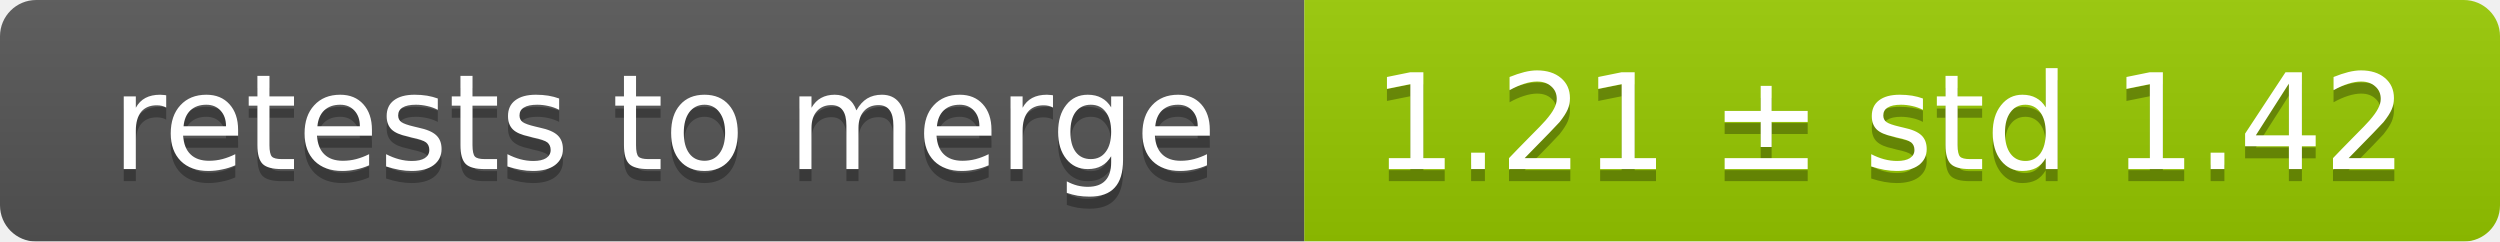
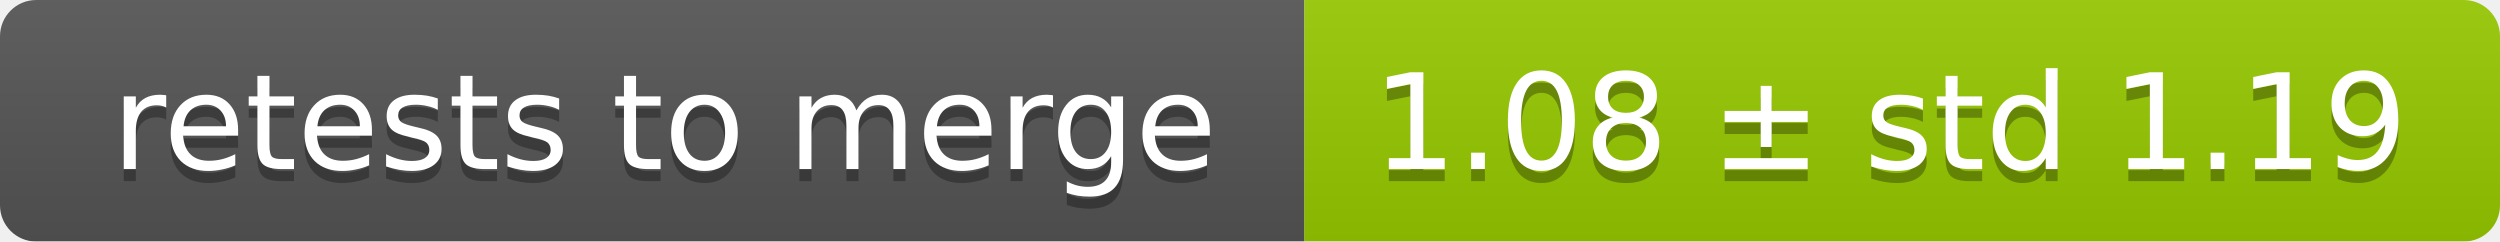
<svg xmlns="http://www.w3.org/2000/svg" width="207" height="20">
  <linearGradient id="smooth" x2="0" y2="100%">
    <stop offset="0" stop-color="#bbb" stop-opacity=".1" />
    <stop offset="1" stop-opacity=".1" />
  </linearGradient>
  <mask id="round">
    <rect width="207" height="20" rx="3" fill="#fff" />
  </mask>
  <g mask="url(#round)">
    <rect width="108" height="20" fill="#555" />
    <rect x="108" width="99" height="20" fill="#97ca00" />
    <rect width="207" height="20" fill="url(#smooth)" />
  </g>
  <g fill="#fff" text-anchor="middle" font-family="DejaVu Sans,Verdana,Geneva,sans-serif" font-size="11">
    <text x="55" y="15" fill="#010101" fill-opacity=".3">retests to merge</text>
    <text x="55" y="14">retests to merge</text>
-     <text x="156.5" y="15" fill="#010101" fill-opacity=".3">1.21 ± std 1.42</text>
-     <text x="156.5" y="14">1.21 ± std 1.42</text>
+     <text x="156.5" y="15" fill="#010101" fill-opacity=".3">1.08 ± std 1.19</text>
+     <text x="156.5" y="14">1.08 ± std 1.19</text>
  </g>
</svg>
